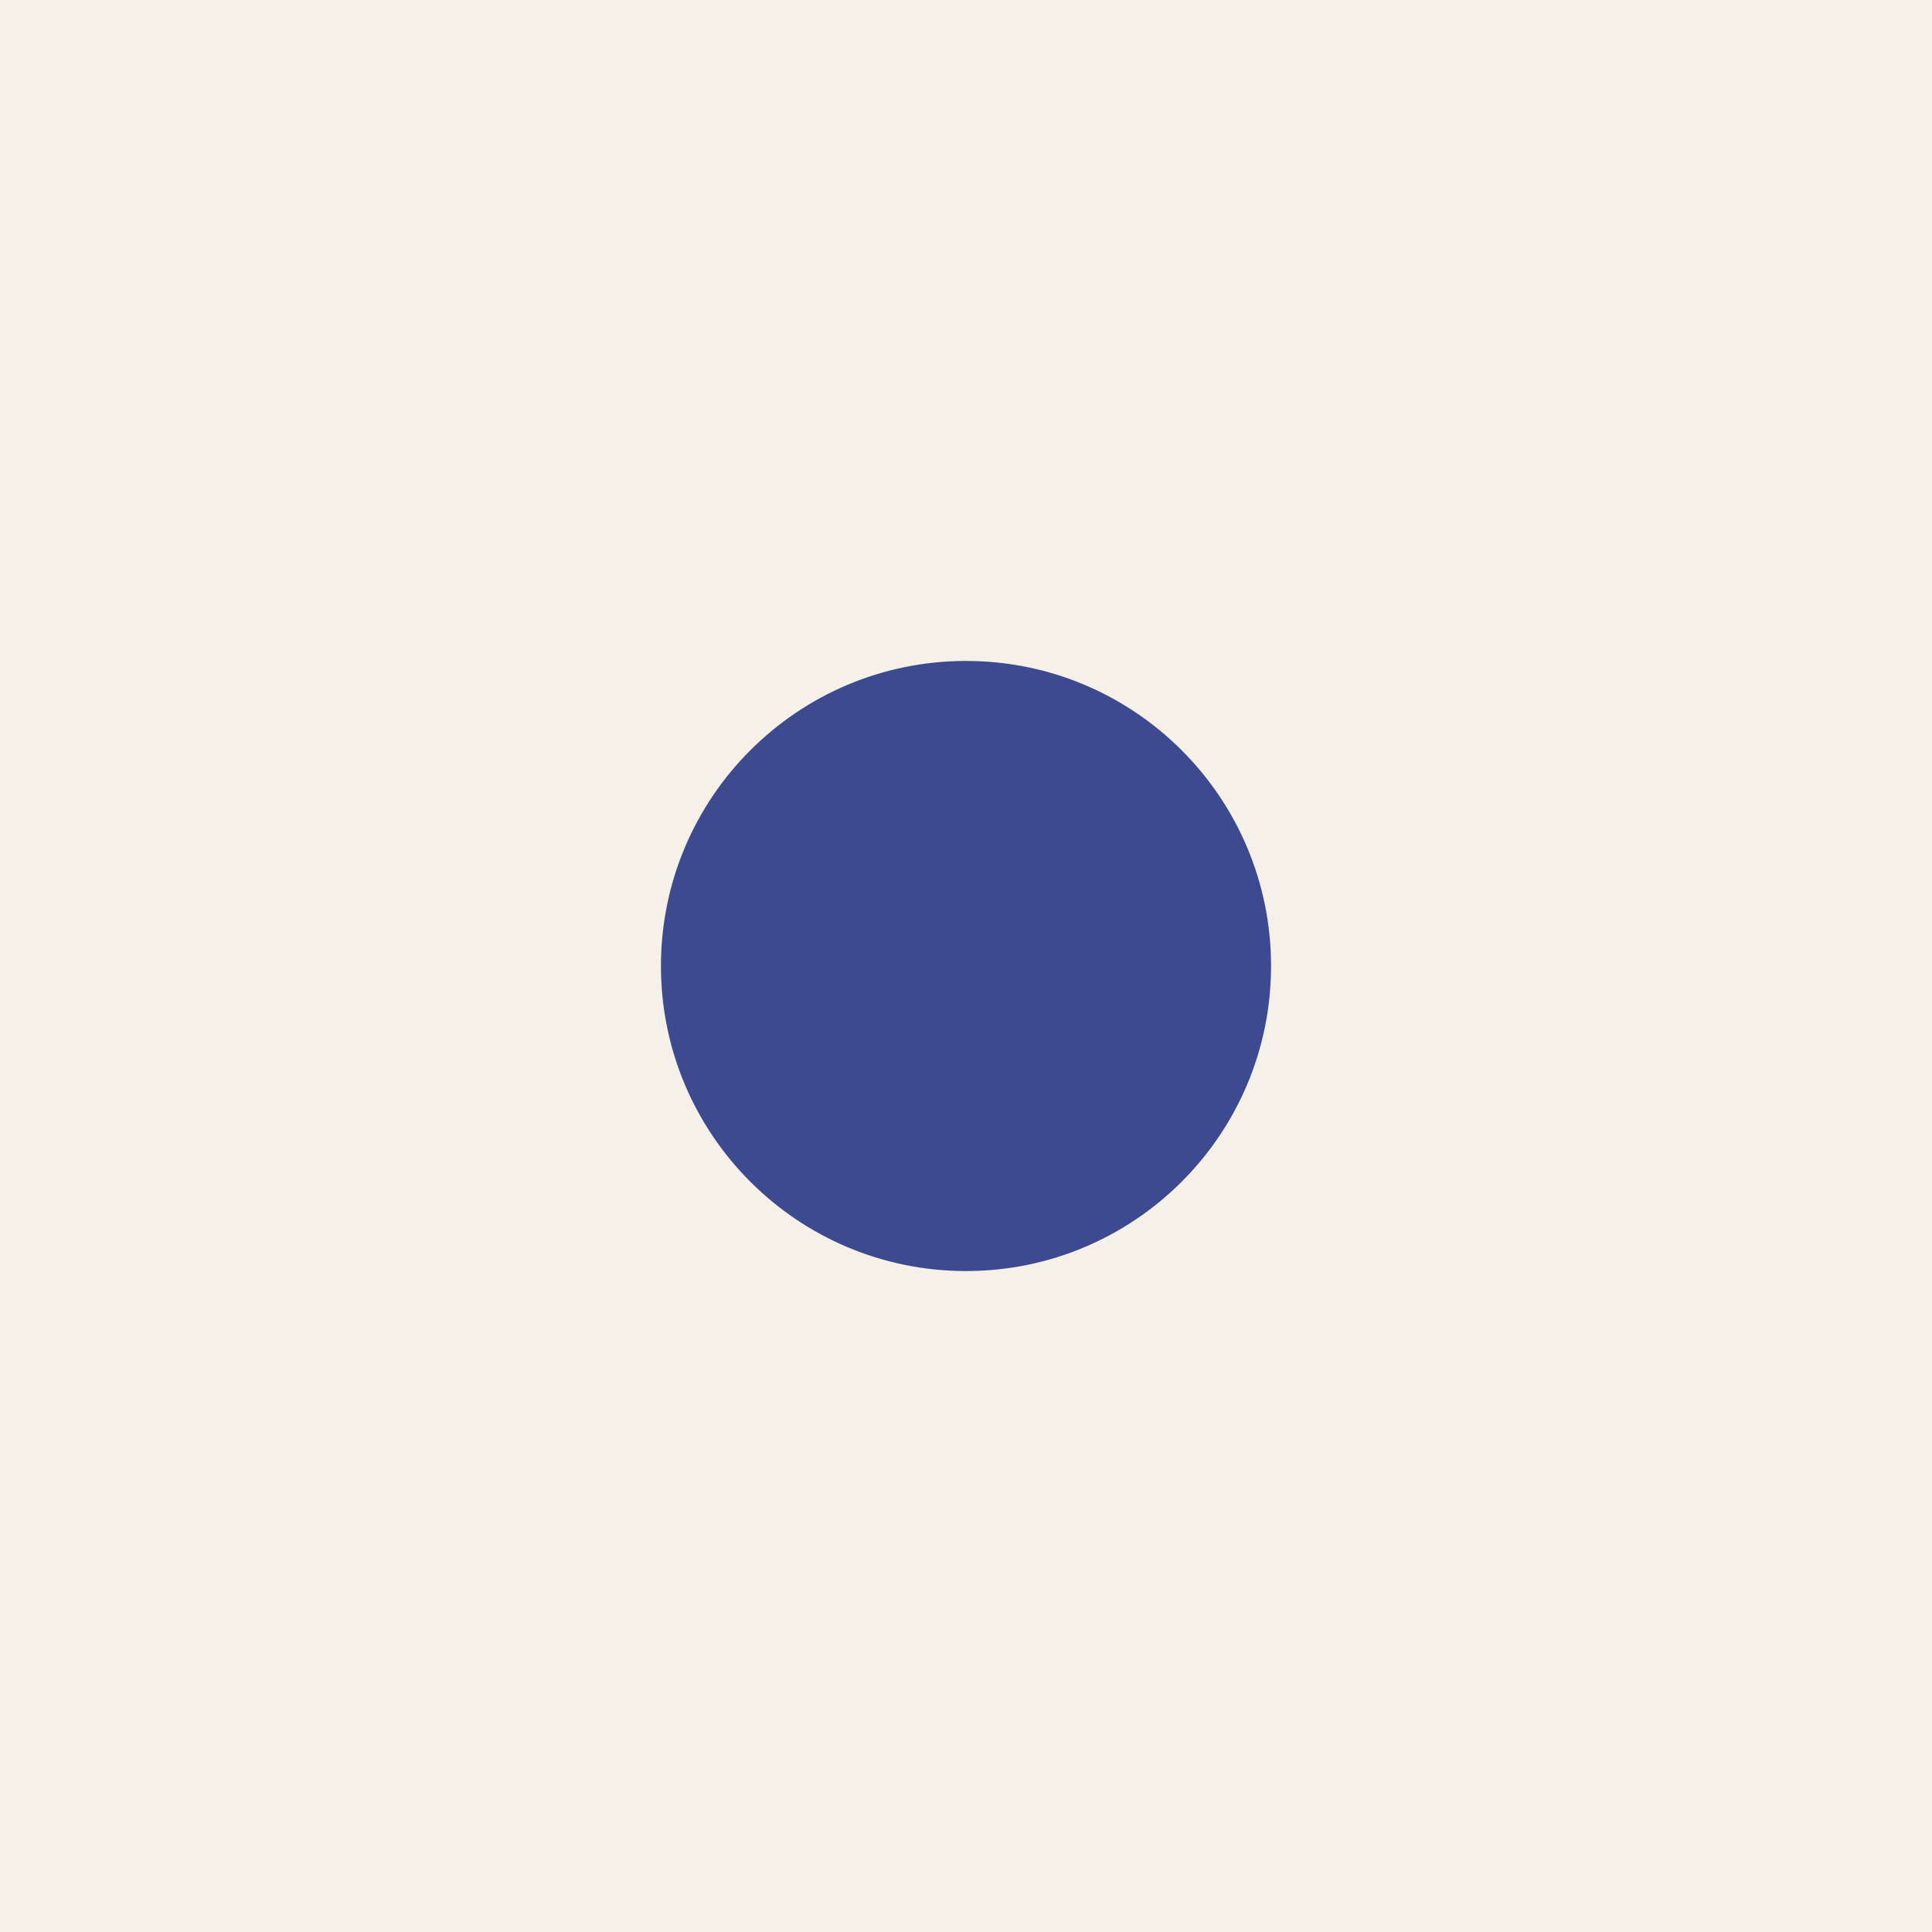
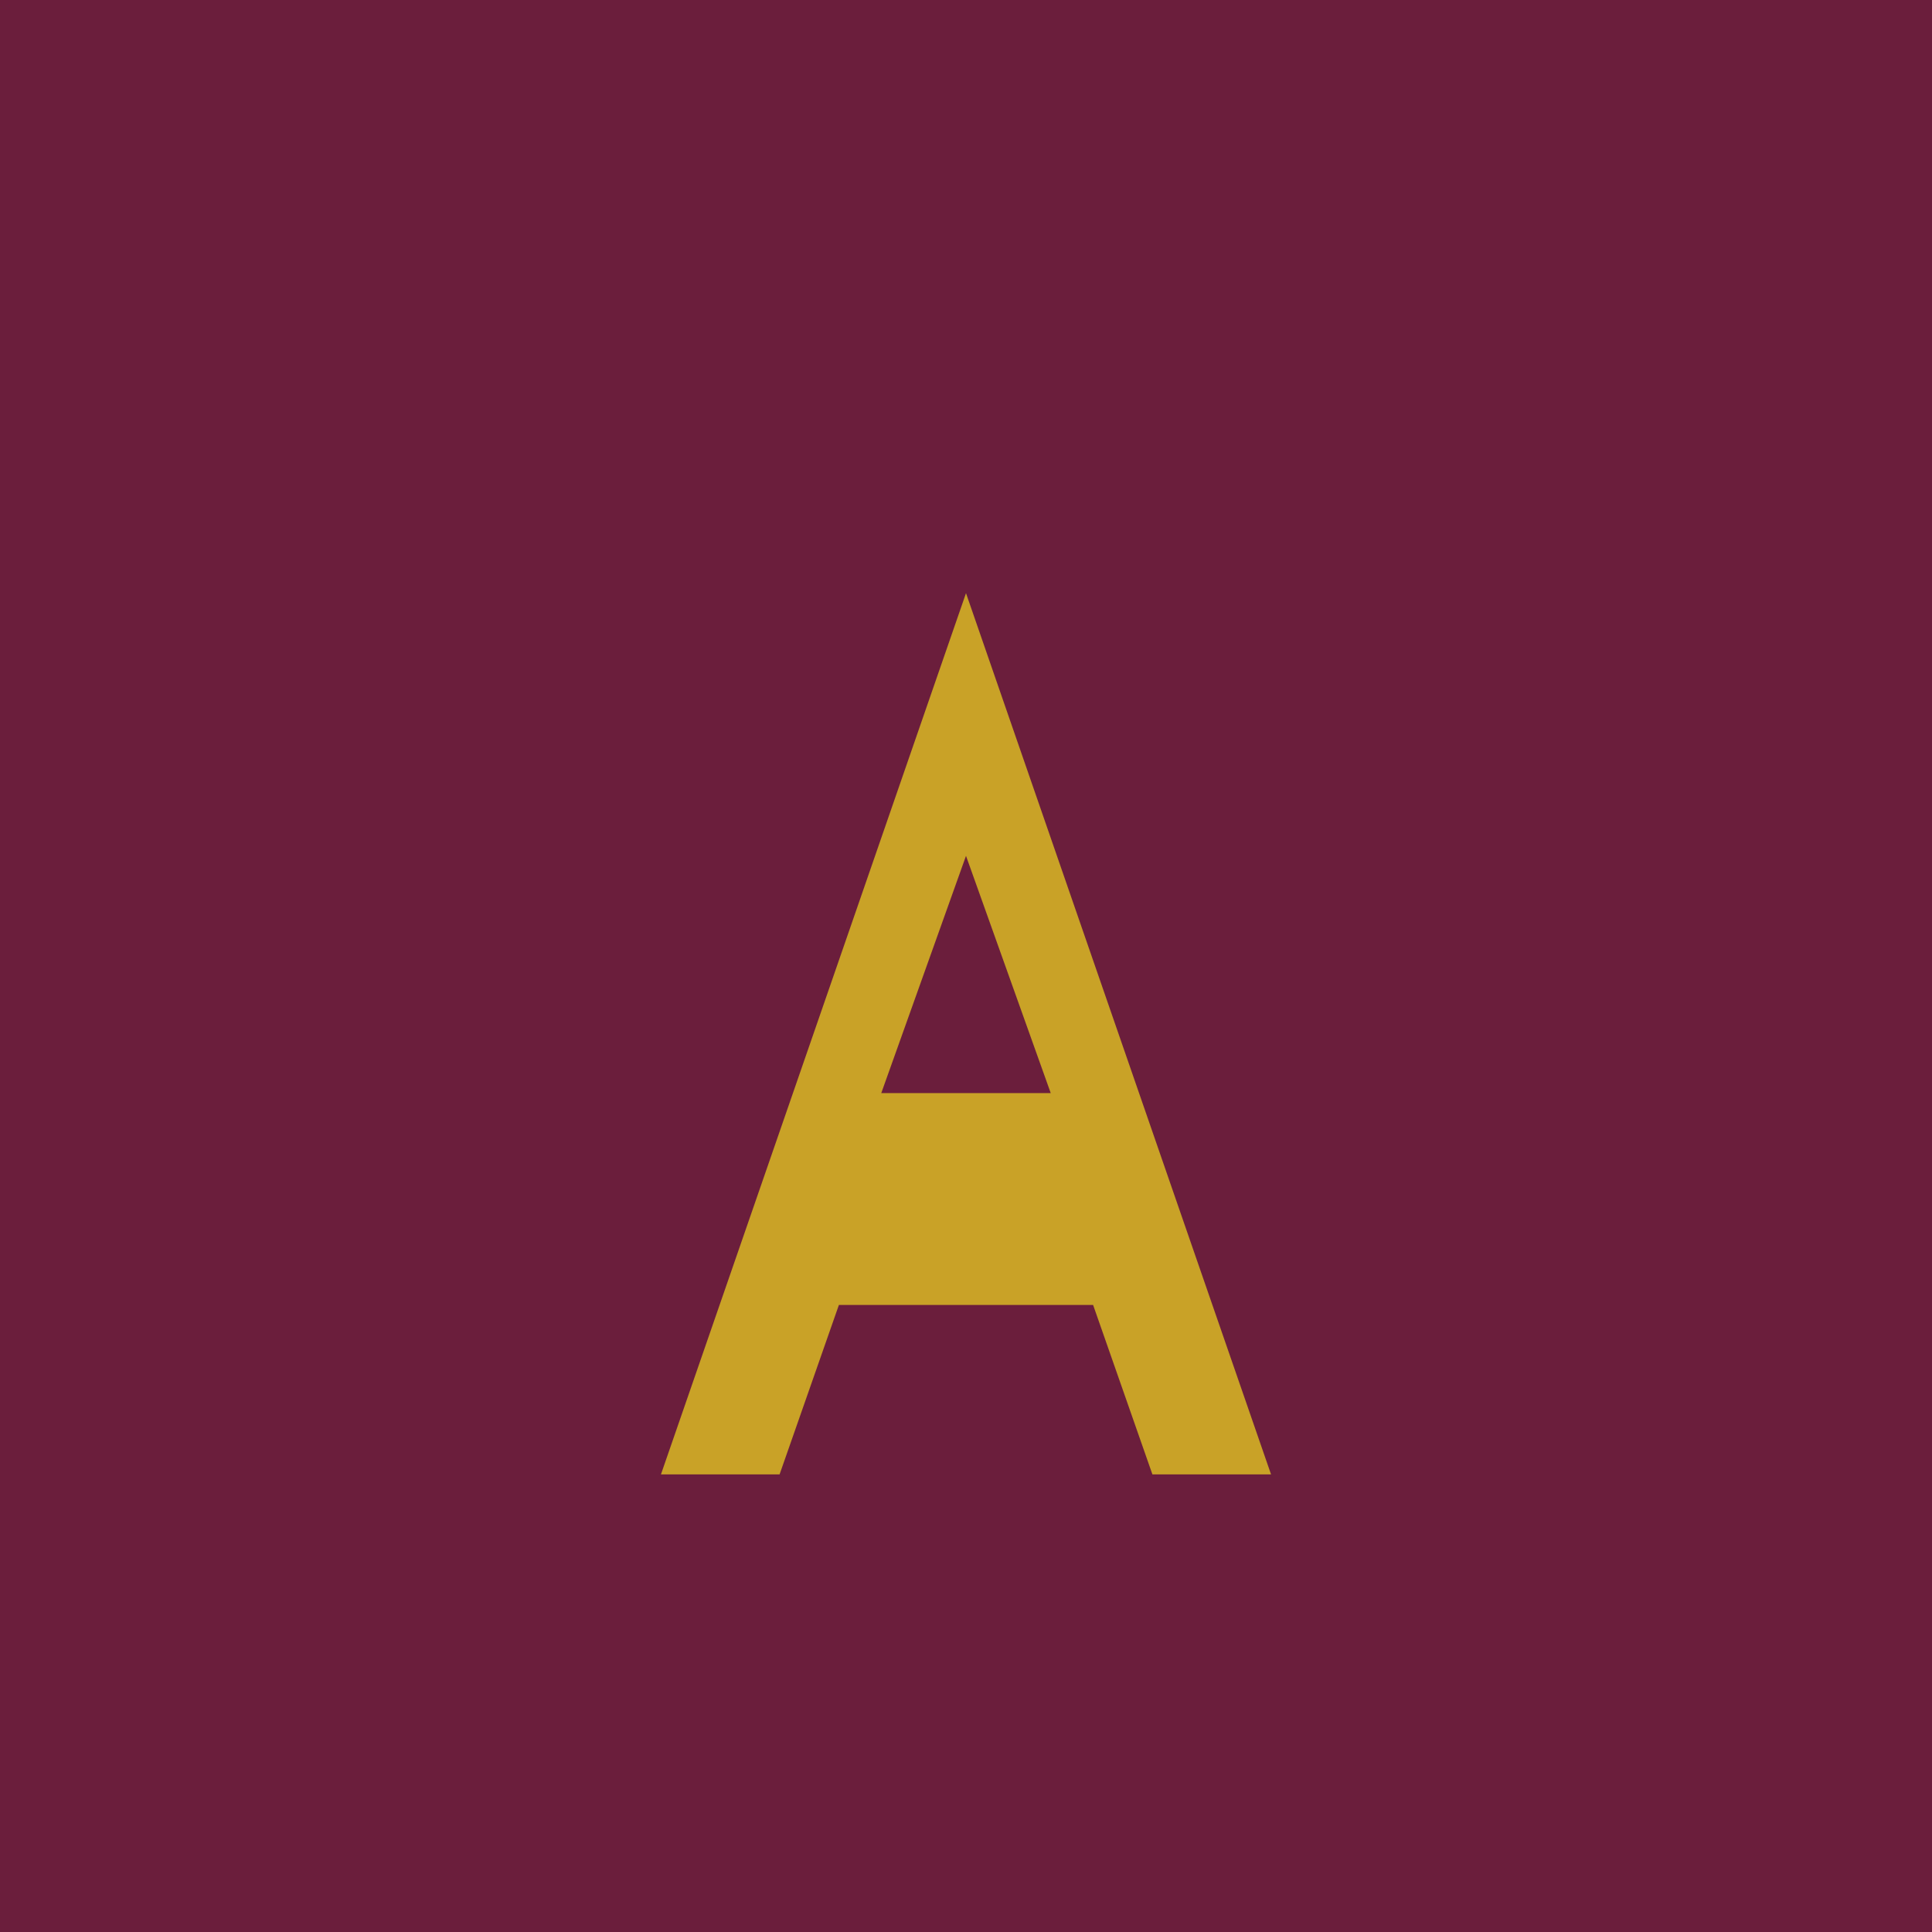
<svg xmlns="http://www.w3.org/2000/svg" width="456" height="456" viewBox="0 0 456 456">
-   <rect width="456" height="456" fill="#F6F1E8" />
-   <circle cx="228" cy="228" r="72" fill="#3D4A8F" />
+   <rect width="456" height="456" fill="#6B1E3C" />
+   <path fill="#C9A227" d="M228 140 300 348h-28l-14-40H198l-14 40h-28L228 140Zm0 62-20 56h40l-20-56Z" />
</svg>
